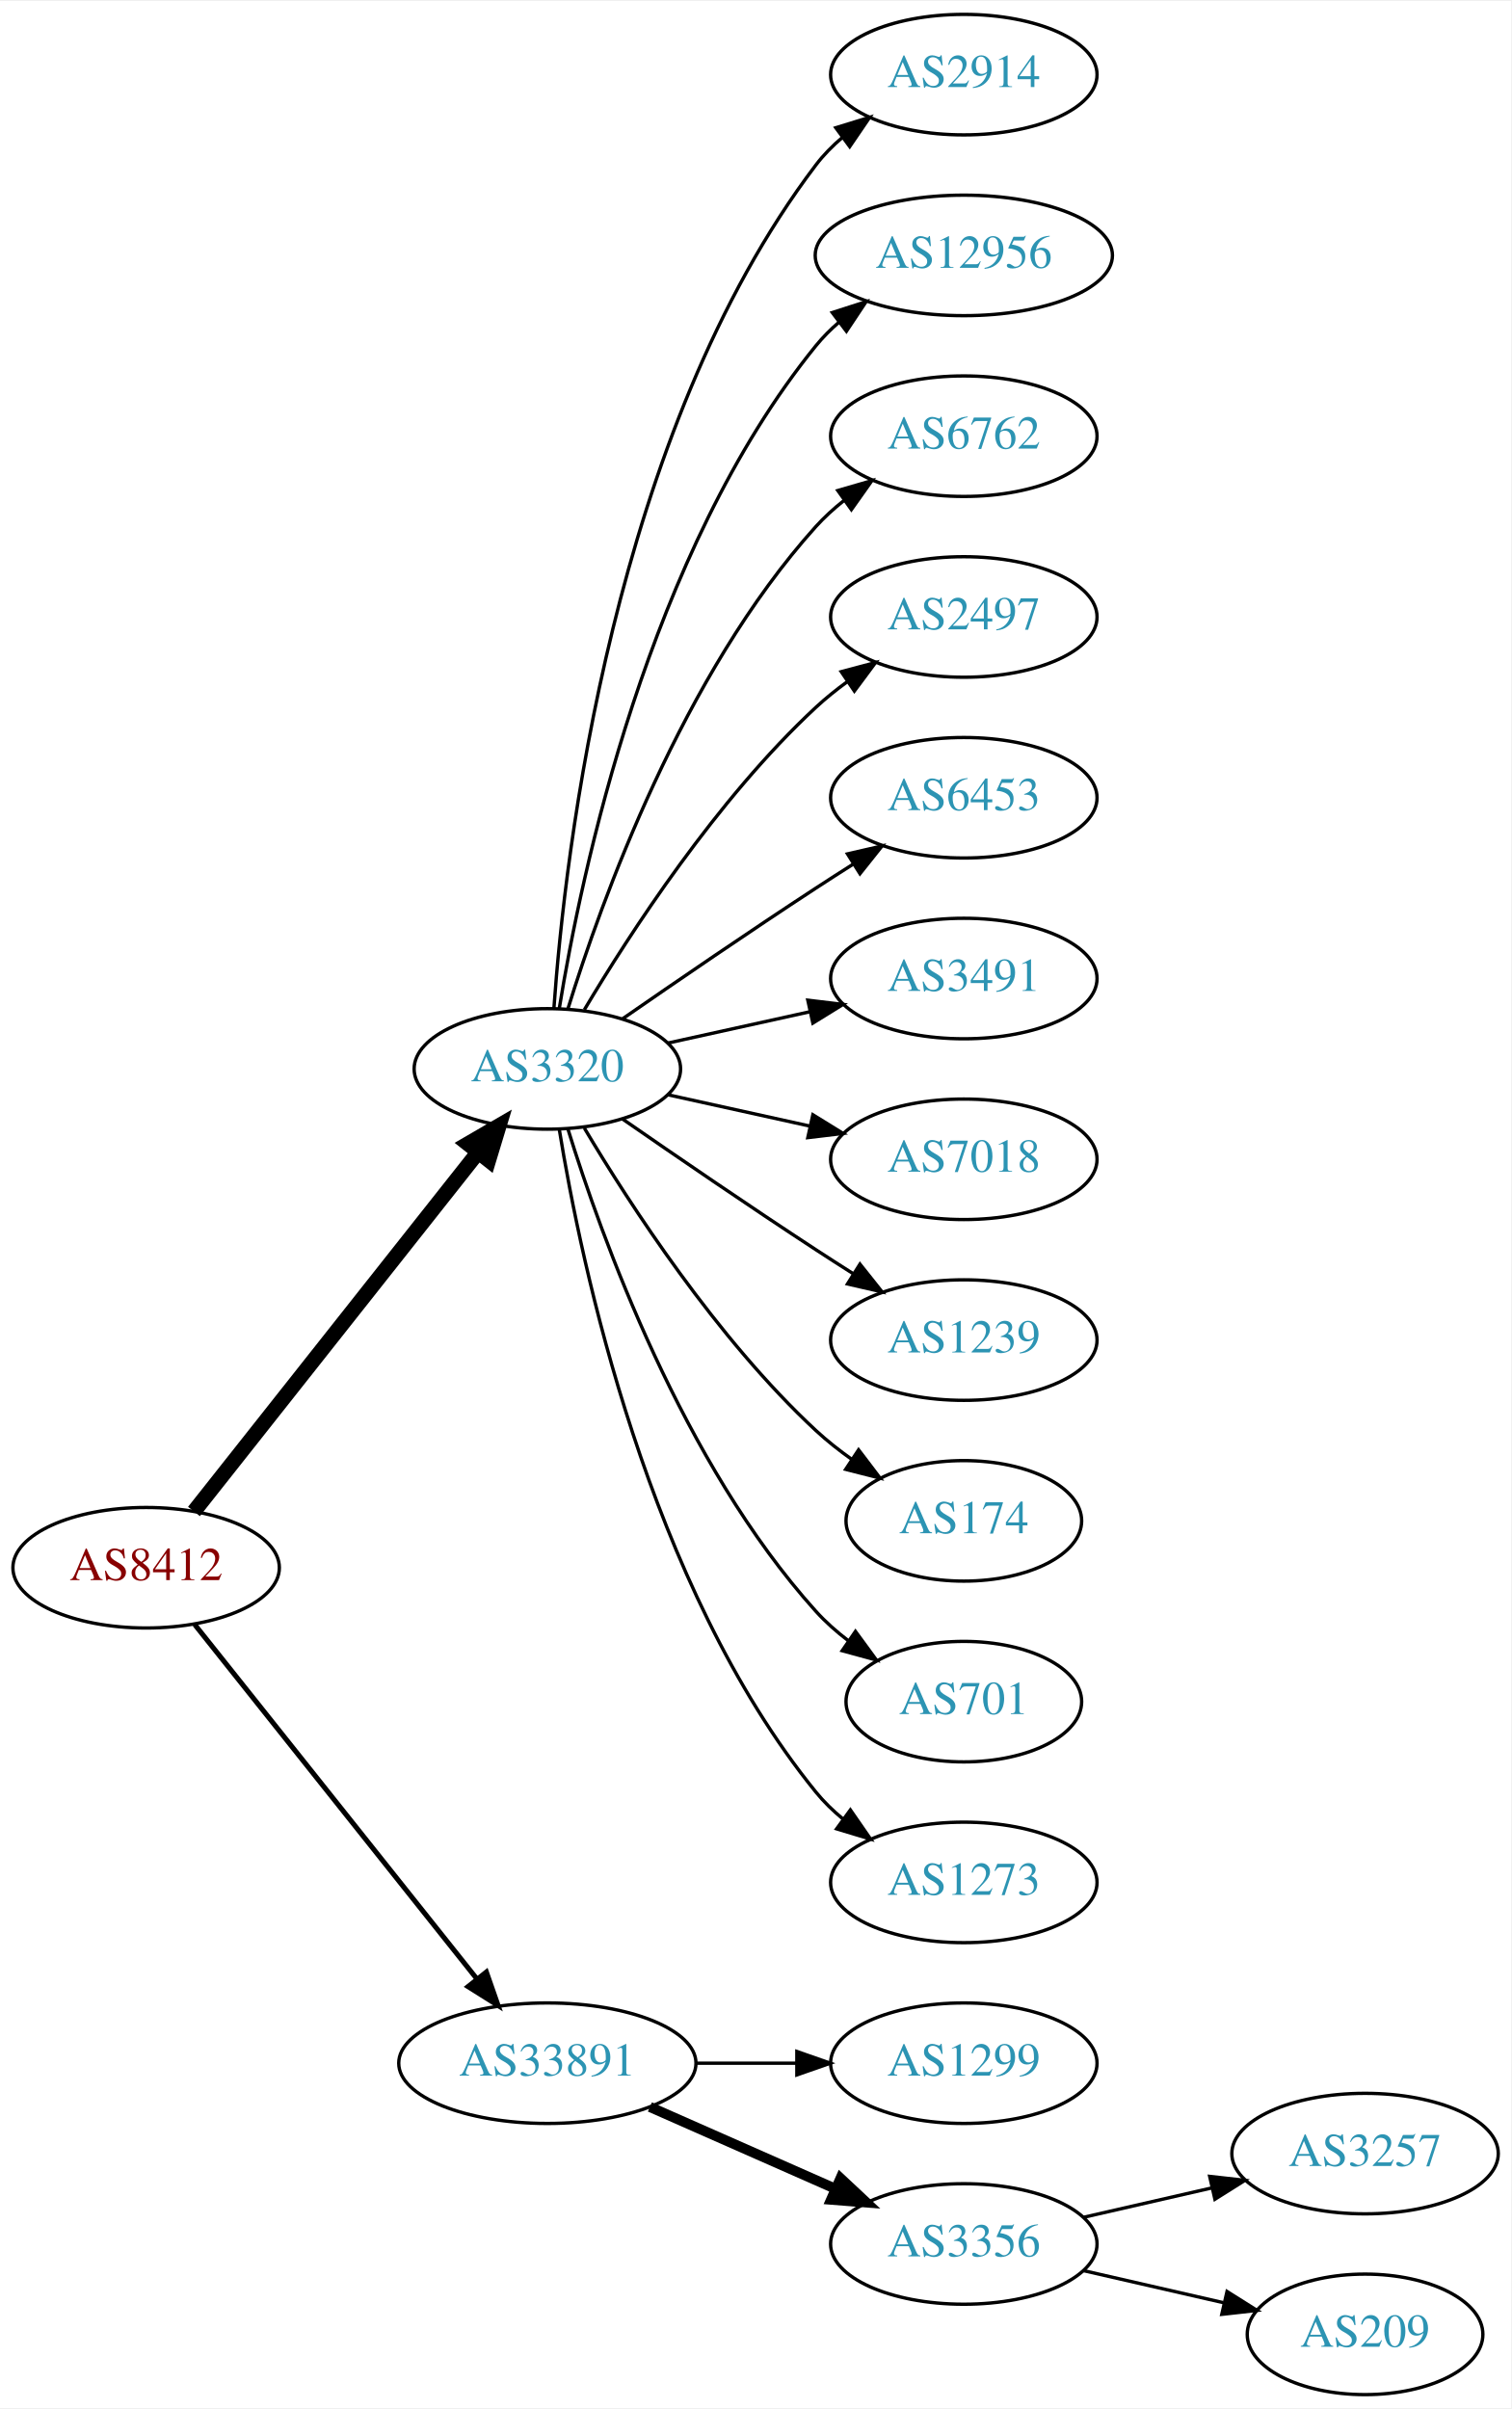
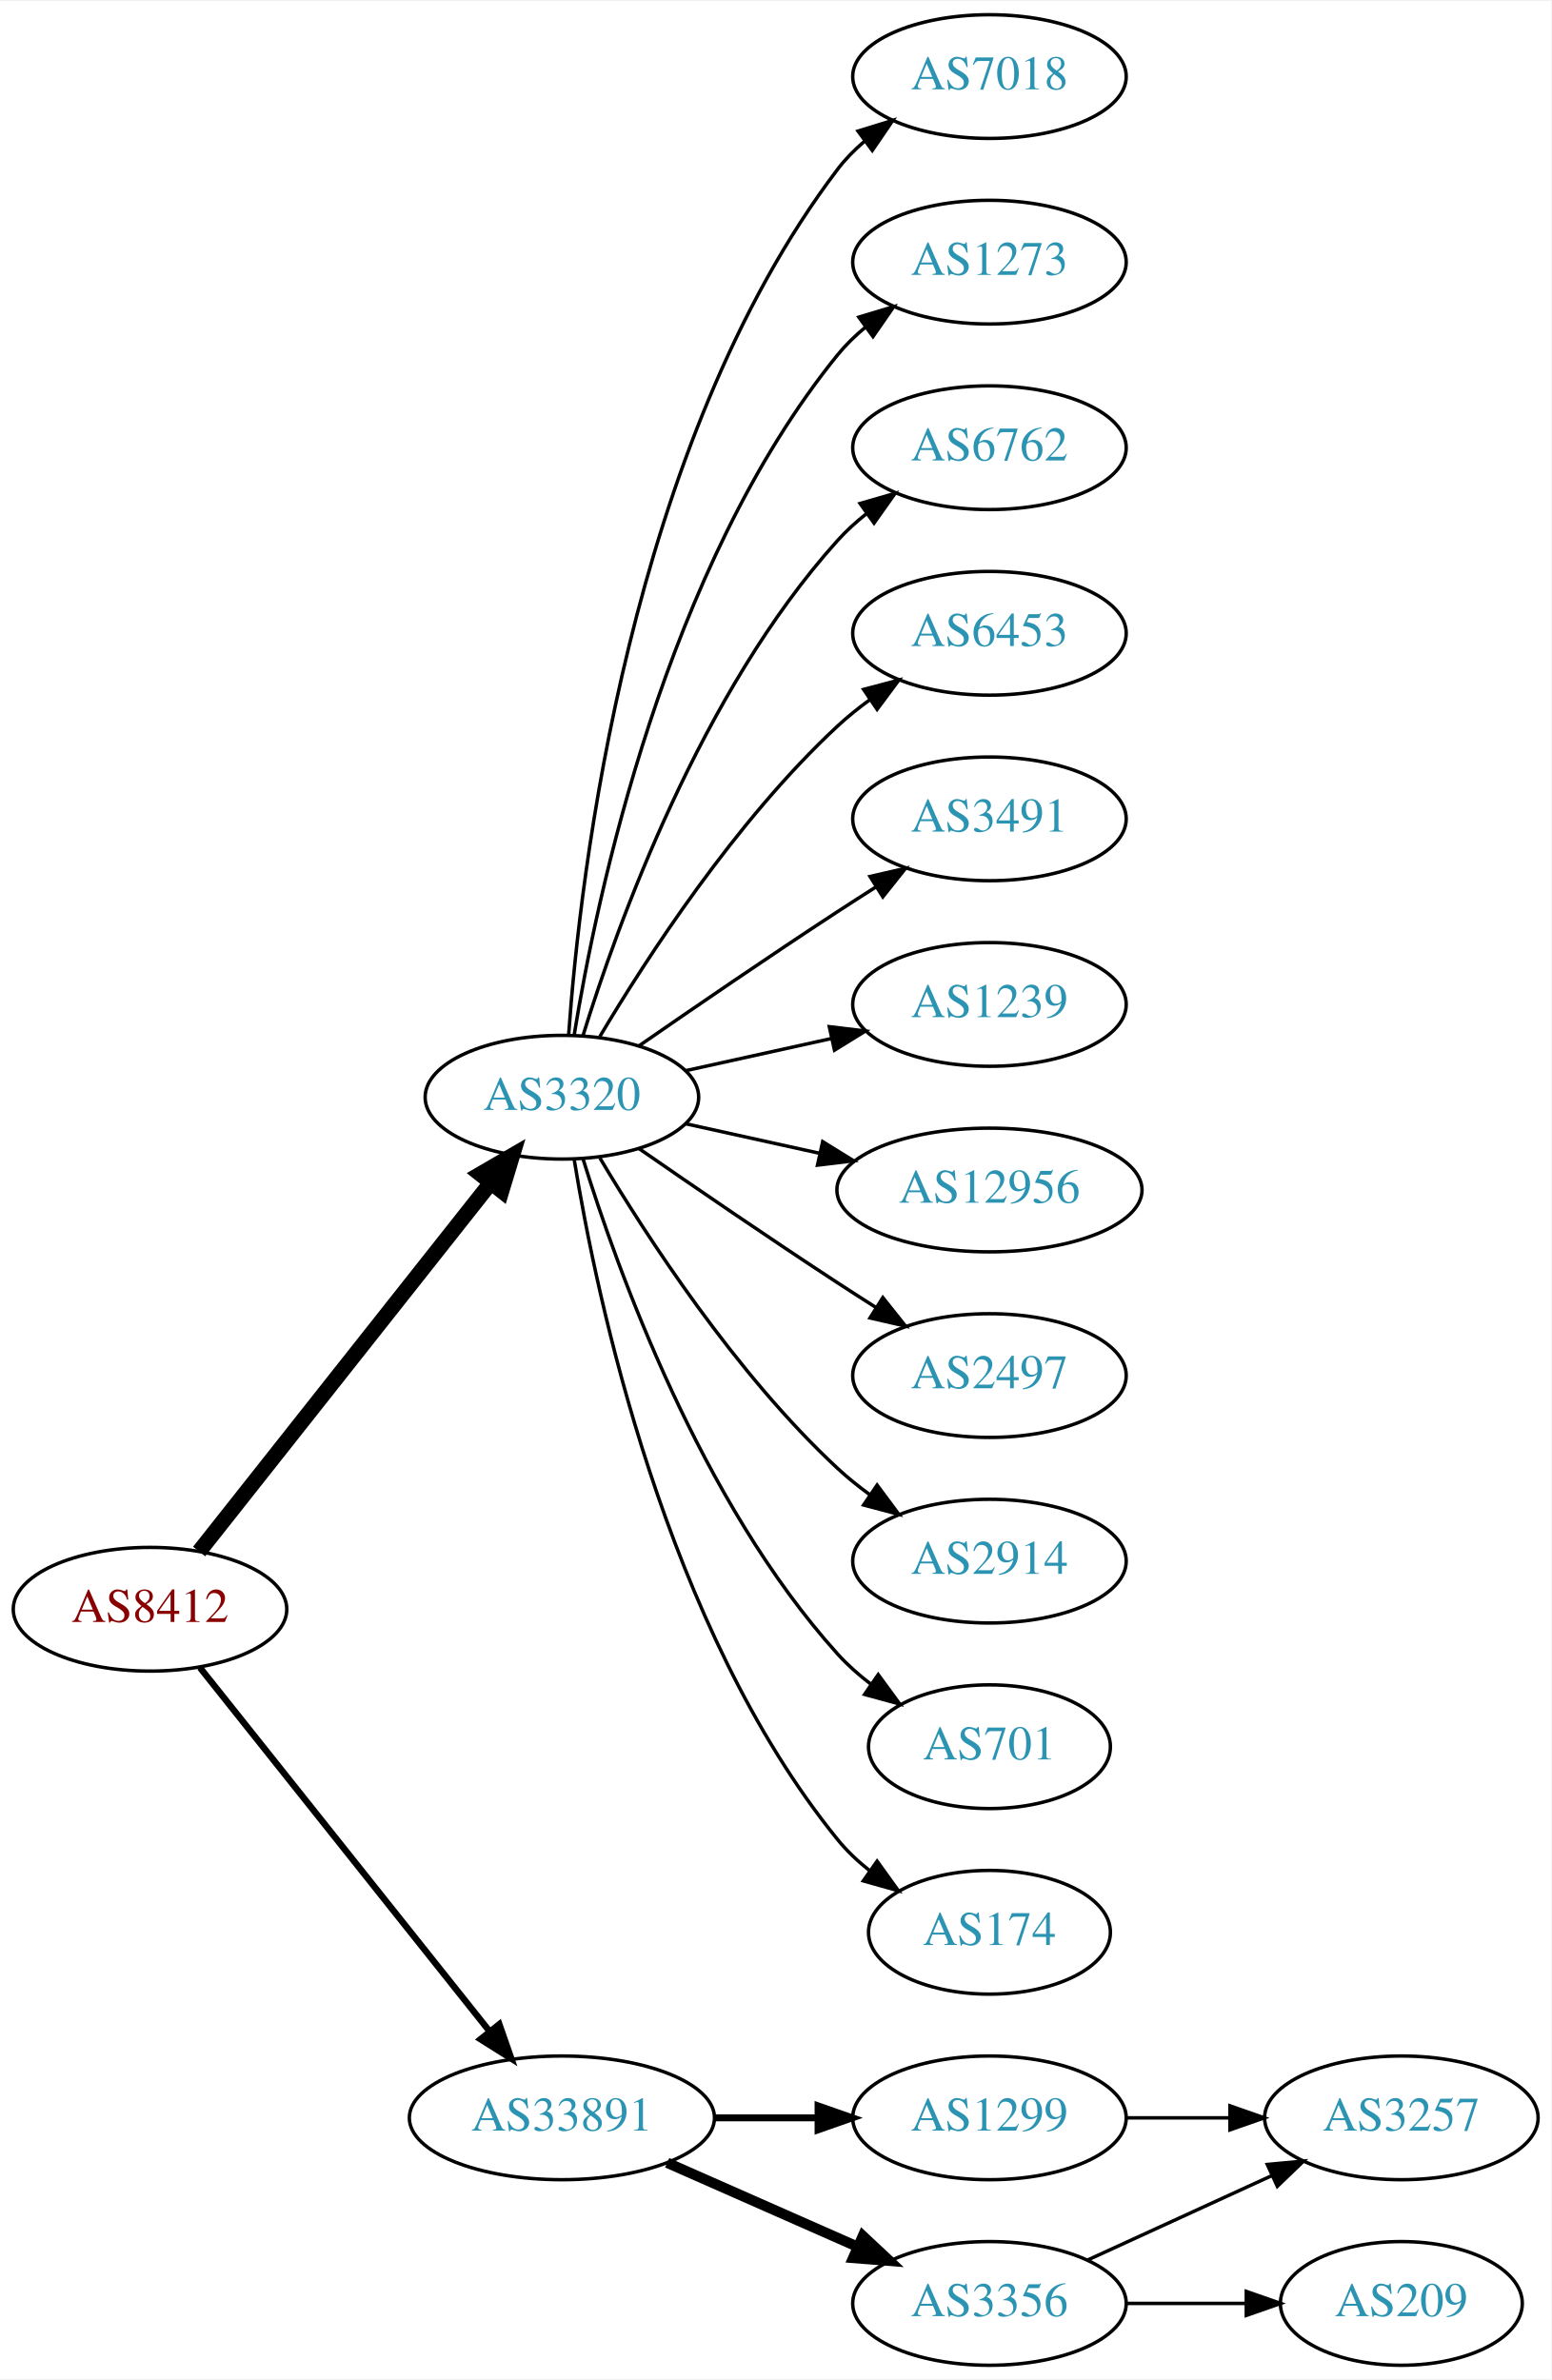
- <svg xmlns="http://www.w3.org/2000/svg" xmlns:xlink="http://www.w3.org/1999/xlink" width="451pt" height="719pt" viewBox="0.00 0.00 451.37 719.00">
-   <g id="graph0" class="graph" transform="scale(1 1) rotate(0) translate(4 715)">
-     <polygon fill="white" stroke="none" points="-4,4 -4,-715 447.37,-715 447.37,4 -4,4" />
+ <svg xmlns="http://www.w3.org/2000/svg" xmlns:xlink="http://www.w3.org/1999/xlink" width="451pt" height="692pt" viewBox="0.00 0.00 451.37 692.00">
+   <g id="graph0" class="graph" transform="scale(1 1) rotate(0) translate(4 688)">
+     <polygon fill="white" stroke="none" points="-4,4 -4,-688 447.37,-688 447.37,4 -4,4" />
    <g id="node1" class="node">
      <g id="a_node1">
        <a xlink:href="/asn/8412" xlink:title="AS8412 ~ Rennweg 97-99 [AT]">
-           <ellipse fill="#ffffff" stroke="black" cx="39.647" cy="-247" rx="39.794" ry="18" />
-           <text text-anchor="middle" x="39.647" y="-243.3" font-family="Times,serif" font-size="14.00" fill="#880000">AS8412</text>
+           <ellipse fill="#ffffff" stroke="black" cx="39.647" cy="-220" rx="39.794" ry="18" />
+           <text text-anchor="middle" x="39.647" y="-216.3" font-family="Times,serif" font-size="14.00" fill="#880000">AS8412</text>
        </a>
      </g>
    </g>
    <g id="node2" class="node">
      <g id="a_node2">
        <a xlink:href="/asn/3320" xlink:title="AS3320 ~ DTAG [DE]">
-           <ellipse fill="#ffffff" stroke="black" cx="159.489" cy="-396" rx="39.794" ry="18" />
-           <text text-anchor="middle" x="159.489" y="-392.3" font-family="Times,serif" font-size="14.00" fill="#2c94b3">AS3320</text>
+           <ellipse fill="#ffffff" stroke="black" cx="159.489" cy="-369" rx="39.794" ry="18" />
+           <text text-anchor="middle" x="159.489" y="-365.3" font-family="Times,serif" font-size="14.00" fill="#2c94b3">AS3320</text>
        </a>
      </g>
    </g>
    <g id="edge1" class="edge">
-       <path fill="none" stroke="black" stroke-width="4.5" d="M53.935,-263.803C74.623,-289.96 114.648,-340.568 138.728,-371.014" />
-       <polygon fill="black" stroke="black" stroke-width="4.5" points="135.776,-373.629 145.068,-379.03 141.953,-368.744 135.776,-373.629" />
+       <path fill="none" stroke="black" stroke-width="4.5" d="M53.935,-236.803C74.623,-262.96 114.648,-313.568 138.728,-344.014" />
+       <polygon fill="black" stroke="black" stroke-width="4.5" points="135.776,-346.629 145.068,-352.03 141.953,-341.744 135.776,-346.629" />
    </g>
    <g id="node3" class="node">
      <g id="a_node3">
        <a xlink:href="/asn/33891" xlink:title="AS33891 ~ CORE-BACKBONE GMBH GLOBAL NETWORK [DE]">
-           <ellipse fill="#ffffff" stroke="black" cx="159.489" cy="-99" rx="44.393" ry="18" />
-           <text text-anchor="middle" x="159.489" y="-95.3" font-family="Times,serif" font-size="14.00" fill="#2c94b3">AS33891</text>
+           <ellipse fill="#ffffff" stroke="black" cx="159.489" cy="-72" rx="44.393" ry="18" />
+           <text text-anchor="middle" x="159.489" y="-68.3" font-family="Times,serif" font-size="14.00" fill="#2c94b3">AS33891</text>
        </a>
      </g>
    </g>
    <g id="edge2" class="edge">
-       <path fill="none" stroke="black" stroke-width="1.5" d="M54.164,-230.023C74.832,-204.066 114.41,-154.36 138.431,-124.191" />
-       <polygon fill="black" stroke="black" stroke-width="1.5" points="141.275,-126.239 144.766,-116.235 135.799,-121.878 141.275,-126.239" />
+       <path fill="none" stroke="black" stroke-width="1.875" d="M54.164,-203.023C74.832,-177.066 114.41,-127.36 138.431,-97.191" />
+       <polygon fill="black" stroke="black" stroke-width="1.875" points="141.275,-99.239 144.766,-89.235 135.799,-94.878 141.275,-99.239" />
    </g>
    <g id="node4" class="node">
      <g id="a_node4">
-         <a xlink:href="/asn/2914" xlink:title="AS2914 ~ NTT America, Inc. [US]">
-           <ellipse fill="#ffffff" stroke="black" cx="283.881" cy="-693" rx="39.794" ry="18" />
-           <text text-anchor="middle" x="283.881" y="-689.3" font-family="Times,serif" font-size="14.00" fill="#2c94b3">AS2914</text>
+         <a xlink:href="/asn/7018" xlink:title="AS7018 ~ AT&amp;T Services, Inc. [US]">
+           <ellipse fill="#ffffff" stroke="black" cx="283.881" cy="-666" rx="39.794" ry="18" />
+           <text text-anchor="middle" x="283.881" y="-662.3" font-family="Times,serif" font-size="14.00" fill="#2c94b3">AS7018</text>
        </a>
      </g>
    </g>
    <g id="edge3" class="edge">
-       <path fill="none" stroke="black" d="M161.438,-414.036C164.724,-460.457 179.034,-586.007 239.685,-666 241.956,-668.995 244.663,-671.74 247.6,-674.235" />
-       <polygon fill="black" stroke="black" points="245.639,-677.138 255.765,-680.256 249.794,-671.504 245.639,-677.138" />
+       <path fill="none" stroke="black" d="M161.438,-387.036C164.724,-433.457 179.034,-559.007 239.685,-639 241.956,-641.995 244.663,-644.74 247.6,-647.235" />
+       <polygon fill="black" stroke="black" points="245.639,-650.138 255.765,-653.256 249.794,-644.504 245.639,-650.138" />
    </g>
    <g id="node5" class="node">
      <g id="a_node5">
-         <a xlink:href="/asn/12956" xlink:title="AS12956 ~ TELXIUS [ES]">
-           <ellipse fill="#ffffff" stroke="black" cx="283.881" cy="-639" rx="44.393" ry="18" />
-           <text text-anchor="middle" x="283.881" y="-635.3" font-family="Times,serif" font-size="14.00" fill="#2c94b3">AS12956</text>
+         <a xlink:href="/asn/1273" xlink:title="AS1273 ~ Vodafone Group PLC [EU]">
+           <ellipse fill="#ffffff" stroke="black" cx="283.881" cy="-612" rx="39.794" ry="18" />
+           <text text-anchor="middle" x="283.881" y="-608.3" font-family="Times,serif" font-size="14.00" fill="#2c94b3">AS1273</text>
        </a>
      </g>
    </g>
    <g id="edge4" class="edge">
-       <path fill="none" stroke="black" d="M163.07,-414.178C169.525,-453.997 189.596,-550.286 239.685,-612 241.747,-614.541 244.116,-616.911 246.659,-619.107" />
-       <polygon fill="black" stroke="black" points="244.592,-621.932 254.68,-625.169 248.812,-616.347 244.592,-621.932" />
+       <path fill="none" stroke="black" d="M163.07,-387.178C169.525,-426.997 189.596,-523.286 239.685,-585 242.054,-587.918 244.826,-590.612 247.804,-593.075" />
+       <polygon fill="black" stroke="black" points="245.879,-596.003 256.026,-599.052 249.995,-590.341 245.879,-596.003" />
    </g>
    <g id="node6" class="node">
      <g id="a_node6">
        <a xlink:href="/asn/6762" xlink:title="AS6762 ~ TELECOM ITALIA SPARKLE S.p.A. [IT]">
-           <ellipse fill="#ffffff" stroke="black" cx="283.881" cy="-585" rx="39.794" ry="18" />
-           <text text-anchor="middle" x="283.881" y="-581.3" font-family="Times,serif" font-size="14.00" fill="#2c94b3">AS6762</text>
+           <ellipse fill="#ffffff" stroke="black" cx="283.881" cy="-558" rx="39.794" ry="18" />
+           <text text-anchor="middle" x="283.881" y="-554.3" font-family="Times,serif" font-size="14.00" fill="#2c94b3">AS6762</text>
        </a>
      </g>
    </g>
    <g id="edge5" class="edge">
-       <path fill="none" stroke="black" d="M165.627,-413.94C175.529,-445.979 199.867,-513.812 239.685,-558 242.201,-560.792 245.072,-563.401 248.111,-565.812" />
-       <polygon fill="black" stroke="black" points="246.24,-568.776 256.419,-571.715 250.295,-563.07 246.24,-568.776" />
+       <path fill="none" stroke="black" d="M165.627,-386.94C175.529,-418.979 199.867,-486.812 239.685,-531 242.201,-533.792 245.072,-536.401 248.111,-538.812" />
+       <polygon fill="black" stroke="black" points="246.24,-541.776 256.419,-544.715 250.295,-536.07 246.24,-541.776" />
    </g>
    <g id="node7" class="node">
      <g id="a_node7">
-         <a xlink:href="/asn/2497" xlink:title="AS2497 ~ Internet Initiative Japan Inc. [JP]">
-           <ellipse fill="#ffffff" stroke="black" cx="283.881" cy="-531" rx="39.794" ry="18" />
-           <text text-anchor="middle" x="283.881" y="-527.3" font-family="Times,serif" font-size="14.00" fill="#2c94b3">AS2497</text>
+         <a xlink:href="/asn/6453" xlink:title="AS6453 ~ TATA COMMUNICATIONS (AMERICA) INC [US]">
+           <ellipse fill="#ffffff" stroke="black" cx="283.881" cy="-504" rx="39.794" ry="18" />
+           <text text-anchor="middle" x="283.881" y="-500.3" font-family="Times,serif" font-size="14.00" fill="#2c94b3">AS6453</text>
        </a>
      </g>
    </g>
    <g id="edge6" class="edge">
-       <path fill="none" stroke="black" d="M170.535,-413.671C184.106,-436.472 210.038,-476.472 239.685,-504 242.591,-506.699 245.805,-509.28 249.129,-511.703" />
-       <polygon fill="black" stroke="black" points="247.264,-514.667 257.507,-517.375 251.188,-508.87 247.264,-514.667" />
+       <path fill="none" stroke="black" d="M170.535,-386.671C184.106,-409.472 210.038,-449.472 239.685,-477 242.591,-479.699 245.805,-482.28 249.129,-484.703" />
+       <polygon fill="black" stroke="black" points="247.264,-487.667 257.507,-490.375 251.188,-481.87 247.264,-487.667" />
    </g>
    <g id="node8" class="node">
      <g id="a_node8">
-         <a xlink:href="/asn/6453" xlink:title="AS6453 ~ TATA COMMUNICATIONS (AMERICA) INC [US]">
-           <ellipse fill="#ffffff" stroke="black" cx="283.881" cy="-477" rx="39.794" ry="18" />
-           <text text-anchor="middle" x="283.881" y="-473.3" font-family="Times,serif" font-size="14.00" fill="#2c94b3">AS6453</text>
+         <a xlink:href="/asn/3491" xlink:title="AS3491 ~ PCCW Global, Inc. [US]">
+           <ellipse fill="#ffffff" stroke="black" cx="283.881" cy="-450" rx="39.794" ry="18" />
+           <text text-anchor="middle" x="283.881" y="-446.3" font-family="Times,serif" font-size="14.00" fill="#2c94b3">AS3491</text>
        </a>
      </g>
    </g>
    <g id="edge7" class="edge">
-       <path fill="none" stroke="black" d="M181.846,-410.901C197.697,-421.877 219.9,-437.079 239.685,-450 243.267,-452.339 247.038,-454.759 250.798,-457.144" />
-       <polygon fill="black" stroke="black" points="249.131,-460.231 259.459,-462.596 252.86,-454.307 249.131,-460.231" />
+       <path fill="none" stroke="black" d="M181.846,-383.901C197.697,-394.877 219.9,-410.079 239.685,-423 243.267,-425.339 247.038,-427.759 250.798,-430.144" />
+       <polygon fill="black" stroke="black" points="249.131,-433.231 259.459,-435.596 252.86,-427.307 249.131,-433.231" />
    </g>
    <g id="node9" class="node">
      <g id="a_node9">
-         <a xlink:href="/asn/3491" xlink:title="AS3491 ~ PCCW Global, Inc. [US]">
-           <ellipse fill="#ffffff" stroke="black" cx="283.881" cy="-423" rx="39.794" ry="18" />
-           <text text-anchor="middle" x="283.881" y="-419.3" font-family="Times,serif" font-size="14.00" fill="#2c94b3">AS3491</text>
+         <a xlink:href="/asn/1239" xlink:title="AS1239 ~ Sprint [US]">
+           <ellipse fill="#ffffff" stroke="black" cx="283.881" cy="-396" rx="39.794" ry="18" />
+           <text text-anchor="middle" x="283.881" y="-392.3" font-family="Times,serif" font-size="14.00" fill="#2c94b3">AS1239</text>
        </a>
      </g>
    </g>
    <g id="edge8" class="edge">
-       <path fill="none" stroke="black" d="M195.562,-403.737C208.749,-406.646 223.929,-409.995 237.894,-413.076" />
-       <polygon fill="black" stroke="black" points="237.284,-416.525 247.803,-415.262 238.792,-409.69 237.284,-416.525" />
+       <path fill="none" stroke="black" d="M195.562,-376.737C208.749,-379.646 223.929,-382.995 237.894,-386.076" />
+       <polygon fill="black" stroke="black" points="237.284,-389.525 247.803,-388.262 238.792,-382.69 237.284,-389.525" />
    </g>
    <g id="node10" class="node">
      <g id="a_node10">
-         <a xlink:href="/asn/7018" xlink:title="AS7018 ~ AT&amp;T Services, Inc. [US]">
-           <ellipse fill="#ffffff" stroke="black" cx="283.881" cy="-369" rx="39.794" ry="18" />
-           <text text-anchor="middle" x="283.881" y="-365.3" font-family="Times,serif" font-size="14.00" fill="#2c94b3">AS7018</text>
+         <a xlink:href="/asn/12956" xlink:title="AS12956 ~ TELXIUS [ES]">
+           <ellipse fill="#ffffff" stroke="black" cx="283.881" cy="-342" rx="44.393" ry="18" />
+           <text text-anchor="middle" x="283.881" y="-338.3" font-family="Times,serif" font-size="14.00" fill="#2c94b3">AS12956</text>
        </a>
      </g>
    </g>
    <g id="edge9" class="edge">
-       <path fill="none" stroke="black" d="M195.562,-388.263C208.749,-385.354 223.929,-382.005 237.894,-378.924" />
-       <polygon fill="black" stroke="black" points="238.792,-382.31 247.803,-376.738 237.284,-375.475 238.792,-382.31" />
+       <path fill="none" stroke="black" d="M195.562,-361.263C207.601,-358.607 221.301,-355.585 234.222,-352.734" />
+       <polygon fill="black" stroke="black" points="235.36,-356.068 244.371,-350.495 233.852,-349.232 235.36,-356.068" />
    </g>
    <g id="node11" class="node">
      <g id="a_node11">
-         <a xlink:href="/asn/1239" xlink:title="AS1239 ~ Sprint [US]">
-           <ellipse fill="#ffffff" stroke="black" cx="283.881" cy="-315" rx="39.794" ry="18" />
-           <text text-anchor="middle" x="283.881" y="-311.3" font-family="Times,serif" font-size="14.00" fill="#2c94b3">AS1239</text>
+         <a xlink:href="/asn/2497" xlink:title="AS2497 ~ Internet Initiative Japan Inc. [JP]">
+           <ellipse fill="#ffffff" stroke="black" cx="283.881" cy="-288" rx="39.794" ry="18" />
+           <text text-anchor="middle" x="283.881" y="-284.3" font-family="Times,serif" font-size="14.00" fill="#2c94b3">AS2497</text>
        </a>
      </g>
    </g>
    <g id="edge10" class="edge">
-       <path fill="none" stroke="black" d="M181.846,-381.099C197.697,-370.123 219.9,-354.921 239.685,-342 243.267,-339.661 247.038,-337.241 250.798,-334.856" />
-       <polygon fill="black" stroke="black" points="252.86,-337.693 259.459,-329.404 249.131,-331.769 252.86,-337.693" />
+       <path fill="none" stroke="black" d="M181.846,-354.099C197.697,-343.123 219.9,-327.921 239.685,-315 243.267,-312.661 247.038,-310.241 250.798,-307.856" />
+       <polygon fill="black" stroke="black" points="252.86,-310.693 259.459,-302.404 249.131,-304.769 252.86,-310.693" />
    </g>
    <g id="node12" class="node">
      <g id="a_node12">
-         <a xlink:href="/asn/174" xlink:title="AS174 ~ Cogent Communications [US]">
-           <ellipse fill="#ffffff" stroke="black" cx="283.881" cy="-261" rx="35.194" ry="18" />
-           <text text-anchor="middle" x="283.881" y="-257.3" font-family="Times,serif" font-size="14.00" fill="#2c94b3">AS174</text>
+         <a xlink:href="/asn/2914" xlink:title="AS2914 ~ NTT America, Inc. [US]">
+           <ellipse fill="#ffffff" stroke="black" cx="283.881" cy="-234" rx="39.794" ry="18" />
+           <text text-anchor="middle" x="283.881" y="-230.3" font-family="Times,serif" font-size="14.00" fill="#2c94b3">AS2914</text>
        </a>
      </g>
    </g>
    <g id="edge11" class="edge">
-       <path fill="none" stroke="black" d="M170.535,-378.329C184.106,-355.528 210.038,-315.528 239.685,-288 242.982,-284.939 246.675,-282.028 250.476,-279.328" />
-       <polygon fill="black" stroke="black" points="252.45,-282.219 258.857,-273.78 248.586,-276.381 252.45,-282.219" />
+       <path fill="none" stroke="black" d="M170.535,-351.329C184.106,-328.528 210.038,-288.528 239.685,-261 242.591,-258.301 245.805,-255.72 249.129,-253.297" />
+       <polygon fill="black" stroke="black" points="251.188,-256.13 257.507,-247.625 247.264,-250.333 251.188,-256.13" />
    </g>
    <g id="node13" class="node">
      <g id="a_node13">
        <a xlink:href="/asn/701" xlink:title="AS701 ~ UUNET [US]">
-           <ellipse fill="#ffffff" stroke="black" cx="283.881" cy="-207" rx="35.194" ry="18" />
-           <text text-anchor="middle" x="283.881" y="-203.3" font-family="Times,serif" font-size="14.00" fill="#2c94b3">AS701</text>
+           <ellipse fill="#ffffff" stroke="black" cx="283.881" cy="-180" rx="35.194" ry="18" />
+           <text text-anchor="middle" x="283.881" y="-176.3" font-family="Times,serif" font-size="14.00" fill="#2c94b3">AS701</text>
        </a>
      </g>
    </g>
    <g id="edge12" class="edge">
-       <path fill="none" stroke="black" d="M165.627,-378.06C175.529,-346.021 199.867,-278.188 239.685,-234 242.549,-230.822 245.873,-227.881 249.381,-225.2" />
-       <polygon fill="black" stroke="black" points="251.514,-227.982 257.77,-219.431 247.547,-222.214 251.514,-227.982" />
+       <path fill="none" stroke="black" d="M165.627,-351.06C175.529,-319.021 199.867,-251.188 239.685,-207 242.549,-203.822 245.873,-200.881 249.381,-198.2" />
+       <polygon fill="black" stroke="black" points="251.514,-200.982 257.77,-192.431 247.547,-195.214 251.514,-200.982" />
    </g>
    <g id="node14" class="node">
      <g id="a_node14">
-         <a xlink:href="/asn/1273" xlink:title="AS1273 ~ Vodafone Group PLC [EU]">
-           <ellipse fill="#ffffff" stroke="black" cx="283.881" cy="-153" rx="39.794" ry="18" />
-           <text text-anchor="middle" x="283.881" y="-149.3" font-family="Times,serif" font-size="14.00" fill="#2c94b3">AS1273</text>
+         <a xlink:href="/asn/174" xlink:title="AS174 ~ Cogent Communications [US]">
+           <ellipse fill="#ffffff" stroke="black" cx="283.881" cy="-126" rx="35.194" ry="18" />
+           <text text-anchor="middle" x="283.881" y="-122.3" font-family="Times,serif" font-size="14.00" fill="#2c94b3">AS174</text>
        </a>
      </g>
    </g>
    <g id="edge13" class="edge">
-       <path fill="none" stroke="black" d="M163.07,-377.822C169.525,-338.003 189.596,-241.714 239.685,-180 242.054,-177.082 244.826,-174.388 247.804,-171.925" />
-       <polygon fill="black" stroke="black" points="249.995,-174.659 256.026,-165.948 245.879,-168.997 249.995,-174.659" />
+       <path fill="none" stroke="black" d="M163.07,-350.822C169.525,-311.003 189.596,-214.714 239.685,-153 242.381,-149.678 245.601,-146.648 249.05,-143.917" />
+       <polygon fill="black" stroke="black" points="251.187,-146.693 257.375,-138.094 247.175,-140.957 251.187,-146.693" />
    </g>
    <g id="node15" class="node">
      <g id="a_node15">
        <a xlink:href="/asn/1299" xlink:title="AS1299 ~ Telia Carrier [EU]">
-           <ellipse fill="#ffffff" stroke="black" cx="283.881" cy="-99" rx="39.794" ry="18" />
-           <text text-anchor="middle" x="283.881" y="-95.3" font-family="Times,serif" font-size="14.00" fill="#2c94b3">AS1299</text>
+           <ellipse fill="#ffffff" stroke="black" cx="283.881" cy="-72" rx="39.794" ry="18" />
+           <text text-anchor="middle" x="283.881" y="-68.3" font-family="Times,serif" font-size="14.00" fill="#2c94b3">AS1299</text>
        </a>
      </g>
    </g>
    <g id="edge14" class="edge">
-       <path fill="none" stroke="black" d="M203.985,-99C213.674,-99 224.01,-99 233.903,-99" />
-       <polygon fill="black" stroke="black" points="234.006,-102.5 244.006,-99 234.006,-95.5 234.006,-102.5" />
+       <path fill="none" stroke="black" stroke-width="2" d="M203.985,-72C213.674,-72 224.01,-72 233.903,-72" />
+       <polygon fill="black" stroke="black" stroke-width="2" points="234.006,-75.5 244.006,-72 234.006,-68.5 234.006,-75.5" />
    </g>
    <g id="node16" class="node">
      <g id="a_node16">
        <a xlink:href="/asn/3356" xlink:title="AS3356 ~ Level 3 Parent, LLC [US]">
-           <ellipse fill="#ffffff" stroke="black" cx="283.881" cy="-45" rx="39.794" ry="18" />
-           <text text-anchor="middle" x="283.881" y="-41.3" font-family="Times,serif" font-size="14.00" fill="#2c94b3">AS3356</text>
+           <ellipse fill="#ffffff" stroke="black" cx="283.881" cy="-18" rx="39.794" ry="18" />
+           <text text-anchor="middle" x="283.881" y="-14.3" font-family="Times,serif" font-size="14.00" fill="#2c94b3">AS3356</text>
        </a>
      </g>
    </g>
    <g id="edge15" class="edge">
-       <path fill="none" stroke="black" stroke-width="3" d="M190.117,-85.928C206.711,-78.606 227.571,-69.403 245.304,-61.579" />
-       <polygon fill="black" stroke="black" stroke-width="3" points="247.051,-64.634 254.788,-57.395 244.226,-58.23 247.051,-64.634" />
+       <path fill="none" stroke="black" stroke-width="3" d="M190.117,-58.928C206.711,-51.606 227.571,-42.403 245.304,-34.579" />
+       <polygon fill="black" stroke="black" stroke-width="3" points="247.051,-37.634 254.788,-30.395 244.226,-31.23 247.051,-37.634" />
    </g>
    <g id="node17" class="node">
      <g id="a_node17">
        <a xlink:href="/asn/3257" xlink:title="AS3257 ~ GTT [DE]">
          <ellipse fill="#ffffff" stroke="black" cx="403.724" cy="-72" rx="39.794" ry="18" />
          <text text-anchor="middle" x="403.724" y="-68.3" font-family="Times,serif" font-size="14.00" fill="#2c94b3">AS3257</text>
        </a>
      </g>
    </g>
+     <g id="edge18" class="edge">
+       <path fill="none" stroke="black" d="M323.794,-72C333.347,-72 343.697,-72 353.659,-72" />
+       <polygon fill="black" stroke="black" points="353.852,-75.5 363.852,-72 353.852,-68.5 353.852,-75.5" />
+     </g>
    <g id="edge16" class="edge">
-       <path fill="none" stroke="black" d="M319.6,-52.955C331.6,-55.704 345.221,-58.825 357.914,-61.733" />
-       <polygon fill="black" stroke="black" points="357.316,-65.187 367.845,-64.009 358.88,-58.364 357.316,-65.187" />
+       <path fill="none" stroke="black" d="M312.51,-30.661C328.467,-37.973 348.738,-47.261 366.02,-55.181" />
+       <polygon fill="black" stroke="black" points="364.719,-58.435 375.268,-59.419 367.635,-52.071 364.719,-58.435" />
    </g>
    <g id="node18" class="node">
      <g id="a_node18">
        <a xlink:href="/asn/209" xlink:title="AS209 ~ CenturyLink Communications, LLC [US]">
          <ellipse fill="#ffffff" stroke="black" cx="403.724" cy="-18" rx="35.194" ry="18" />
          <text text-anchor="middle" x="403.724" y="-14.3" font-family="Times,serif" font-size="14.00" fill="#2c94b3">AS209</text>
        </a>
      </g>
    </g>
    <g id="edge17" class="edge">
-       <path fill="none" stroke="black" d="M319.6,-37.045C332.693,-34.045 347.715,-30.604 361.356,-27.478" />
-       <polygon fill="black" stroke="black" points="362.497,-30.807 371.463,-25.162 360.934,-23.984 362.497,-30.807" />
+       <path fill="none" stroke="black" d="M323.794,-18C334.881,-18 347.04,-18 358.422,-18" />
+       <polygon fill="black" stroke="black" points="358.604,-21.5 368.604,-18 358.604,-14.5 358.604,-21.5" />
    </g>
  </g>
</svg>
